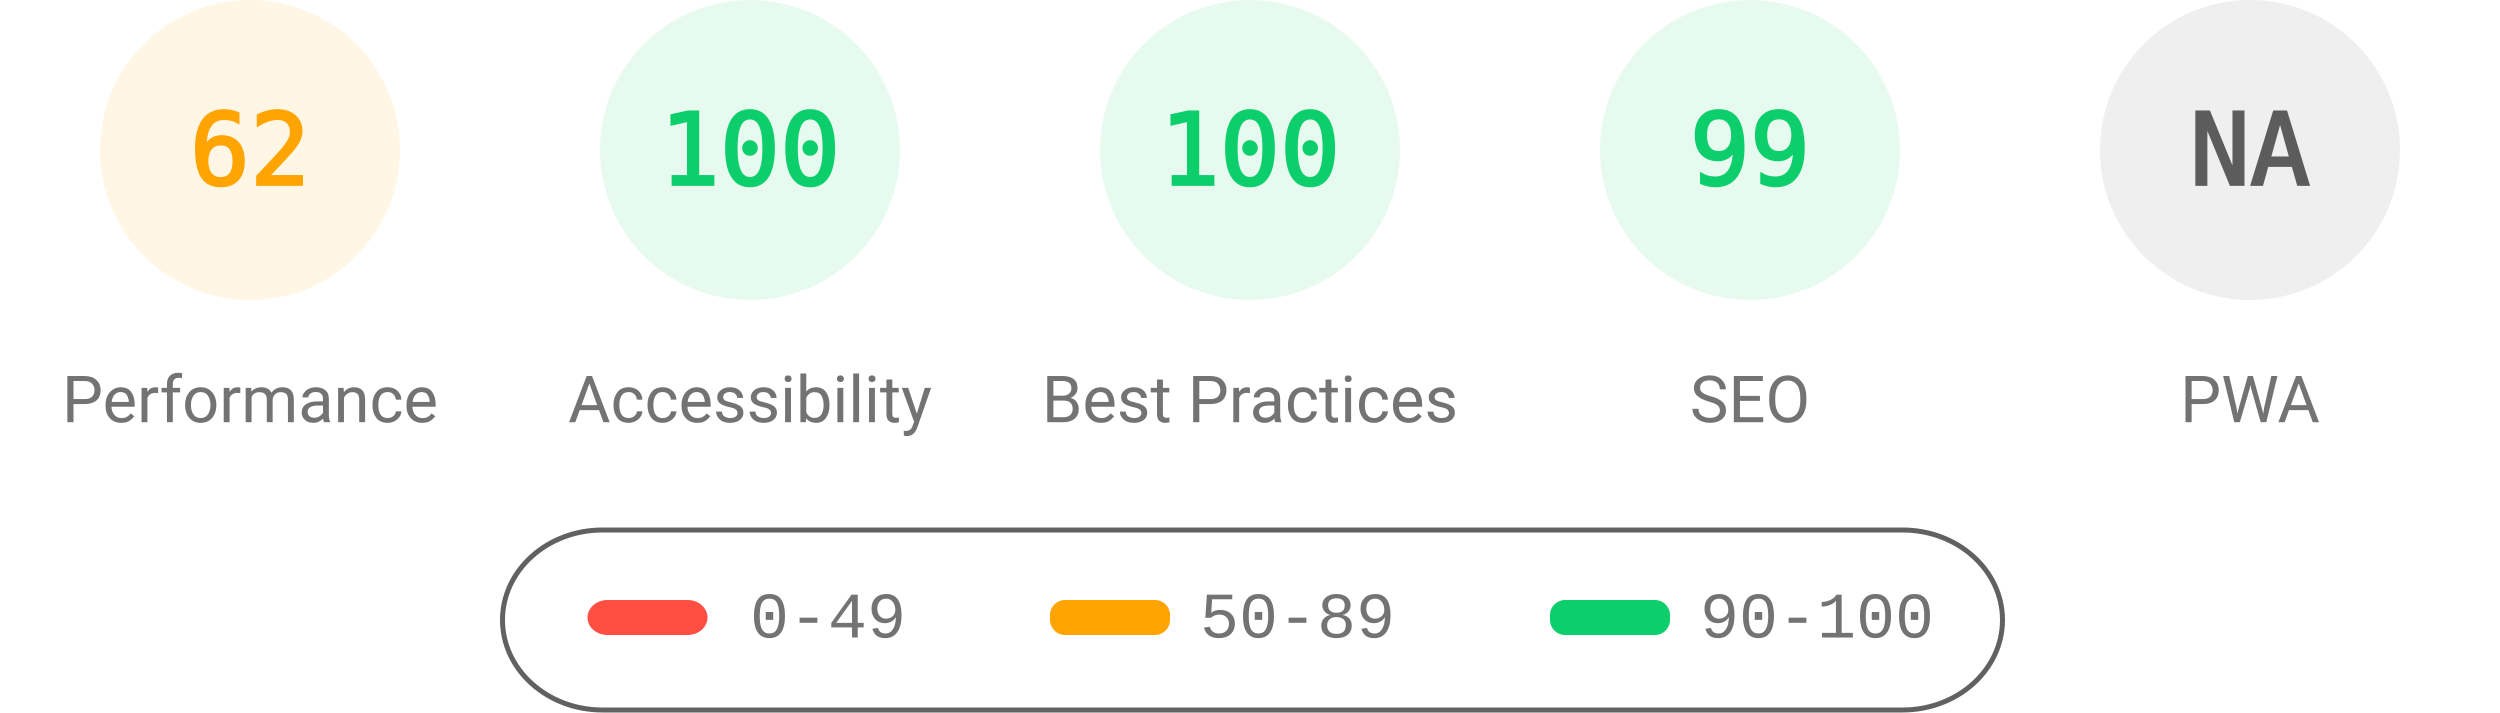
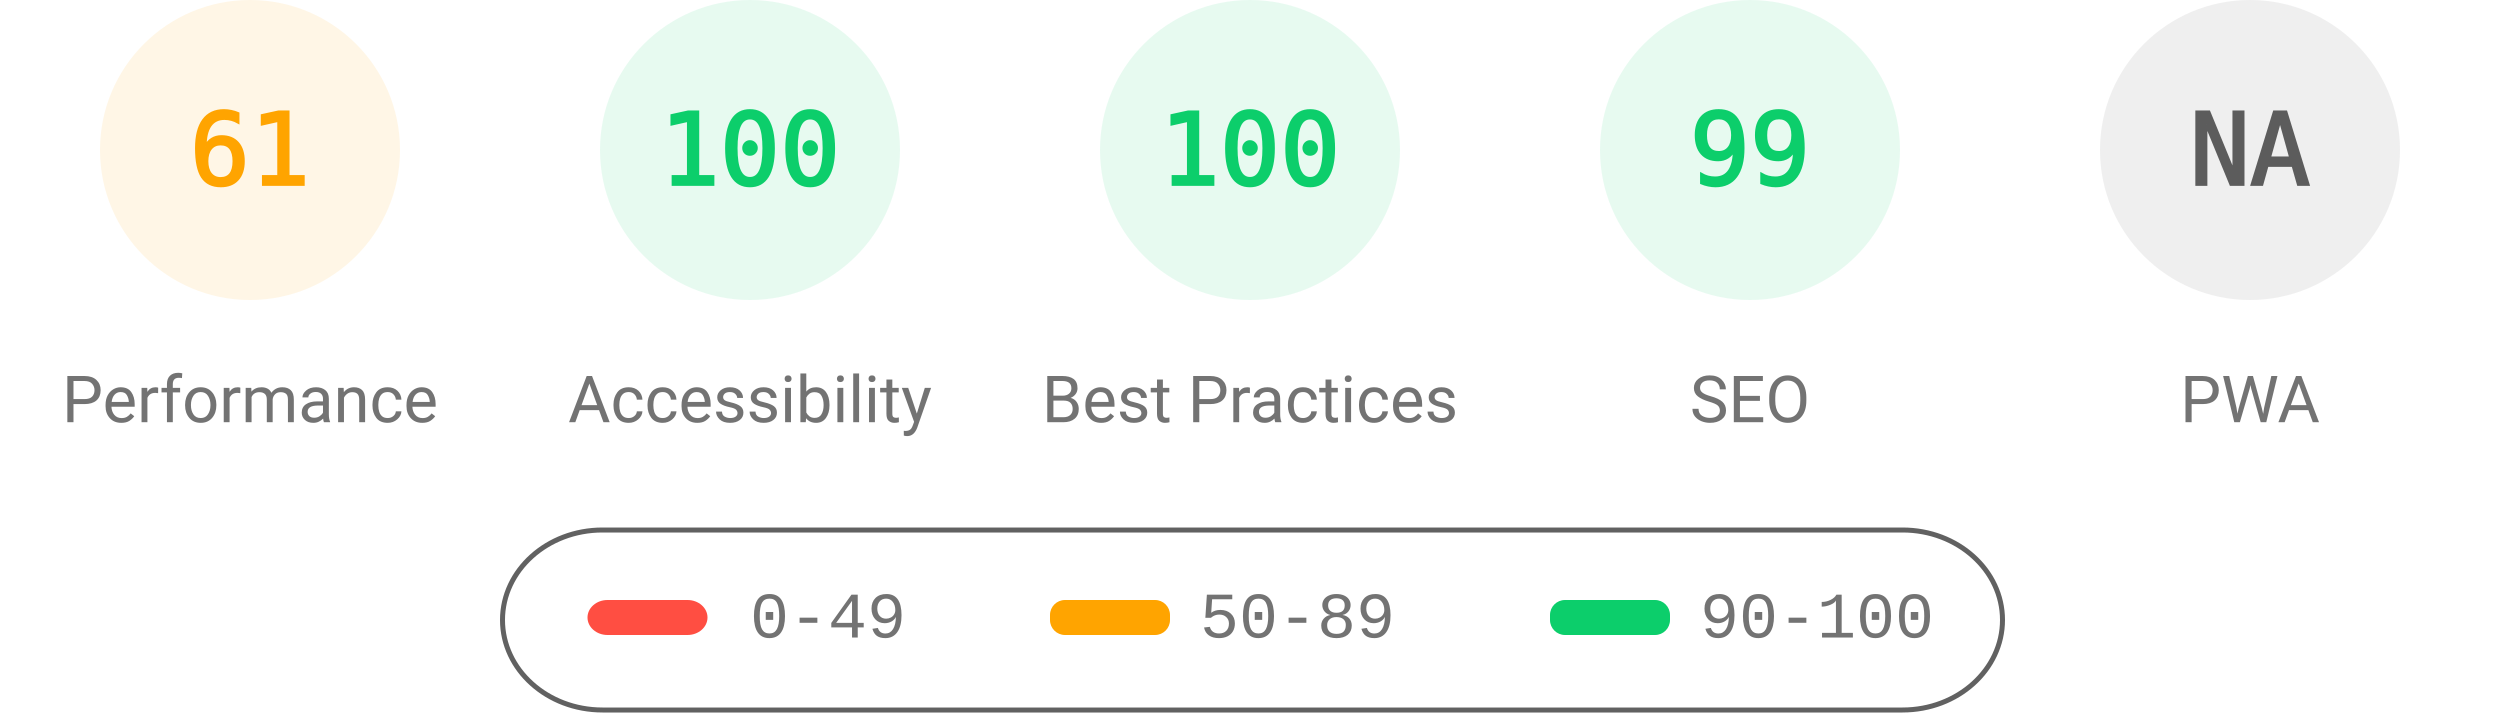
<svg xmlns="http://www.w3.org/2000/svg" fill="none" width="1000" height="285">
  <style>.gauge-base{opacity:.1}.gauge-arc{fill:none;animation-delay:250ms;stroke-linecap:round;transform:rotate(-90deg);transform-origin:100px 60px;animation:load-gauge 1s ease forwards}.guage-text{font-size:40px;font-family:monospace;text-align:center}.guage-red{color:#ff4e42;fill:#ff4e42;stroke:#ff4e42}.guage-orange{color:#ffa400;fill:#ffa400;stroke:#ffa400}.guage-green{color:#0cce6b;fill:#0cce6b;stroke:#0cce6b}.guage-undefined{color:#5c5c5c;fill:#5c5c5c;stroke:#5c5c5c}.guage-title{color:#737373;fill:#737373;stroke:none;font-size:26px;line-height:26px;font-family:Roboto,Halvetica,Arial,sans-serif}@keyframes load-gauge{from{stroke-dasharray:0 352.858}}</style>
  <svg class="guage-div guage-perf guage-orange" viewBox="0 0 200 200" width="200" height="200">
    <circle class="gauge-base" r="56" cx="100" cy="60" stroke-width="8" />
-     <circle class="gauge-arc guage-arc-1" r="56" cx="100" cy="60" stroke-width="8" style="stroke-dasharray:218.152,351.858" />
-     <text class="guage-text" x="100" y="60" alignment-baseline="central" dominant-baseline="central" text-anchor="middle">62</text>
+     <circle class="gauge-arc guage-arc-1" r="56" cx="100" cy="60" stroke-width="8" style="stroke-dasharray:214.633,351.858" />
+     <text class="guage-text" x="100" y="60" alignment-baseline="central" dominant-baseline="central" text-anchor="middle">61</text>
    <text class="guage-title" x="100" y="160" alignment-baseline="central" dominant-baseline="central" text-anchor="middle">Performance</text>
  </svg>
  <svg class="guage-div guage-acc guage-green" viewBox="0 0 200 200" width="200" height="200" x="200">
    <circle class="gauge-base" r="56" cx="100" cy="60" stroke-width="8" />
    <circle class="gauge-arc guage-arc-2" r="56" cx="100" cy="60" stroke-width="8" style="stroke-dasharray:351.858,351.858" />
    <text class="guage-text" x="100" y="60" alignment-baseline="central" dominant-baseline="central" text-anchor="middle">100</text>
    <text class="guage-title" x="100" y="160" alignment-baseline="central" dominant-baseline="central" text-anchor="middle">Accessibility</text>
  </svg>
  <svg class="guage-div guage-best guage-green" viewBox="0 0 200 200" width="200" height="200" x="400">
    <circle class="gauge-base" r="56" cx="100" cy="60" stroke-width="8" />
    <circle class="gauge-arc guage-arc-3" r="56" cx="100" cy="60" stroke-width="8" style="stroke-dasharray:351.858,351.858" />
    <text class="guage-text" x="100" y="60" alignment-baseline="central" dominant-baseline="central" text-anchor="middle">100</text>
    <text class="guage-title" x="100" y="160" alignment-baseline="central" dominant-baseline="central" text-anchor="middle">Best Practices</text>
  </svg>
  <svg class="guage-div guage-seo guage-green" viewBox="0 0 200 200" width="200" height="200" x="600">
    <circle class="gauge-base" r="56" cx="100" cy="60" stroke-width="8" />
    <circle class="gauge-arc guage-arc-4" r="56" cx="100" cy="60" stroke-width="8" style="stroke-dasharray:348.339,351.858" />
    <text class="guage-text" x="100" y="60" alignment-baseline="central" dominant-baseline="central" text-anchor="middle">99</text>
    <text class="guage-title" x="100" y="160" alignment-baseline="central" dominant-baseline="central" text-anchor="middle">SEO</text>
  </svg>
  <svg class="guage-div guage-pwa guage-undefined" viewBox="0 0 200 200" width="200" height="200" x="800">
    <circle class="gauge-base" r="56" cx="100" cy="60" stroke-width="8" />
    <circle class="gauge-arc guage-arc-4" r="56" cx="100" cy="60" stroke-width="8" style="stroke-dasharray:351.858,351.858" />
    <text class="guage-text" x="100" y="60" alignment-baseline="central" dominant-baseline="central" text-anchor="middle">NA</text>
    <text class="guage-title" x="100" y="160" alignment-baseline="central" dominant-baseline="central" text-anchor="middle">PWA</text>
  </svg>
  <svg width="604" height="76" x="200" y="210">
    <path fill="none" id="canvas_background" d="M-1-1h604v80H-1z" />
    <rect fill-opacity="0" stroke="#616161" stroke-width="2" rx="40" id="svg_2" height="72" width="600" y="2" x="1" fill="#000" />
    <rect stroke="#000" rx="8" id="svg_3" height="14" width="48" y="30" x="35" stroke-opacity="null" stroke-width="0" fill="#ff4e42" />
    <rect stroke="#000" rx="6" id="svg_4" height="14" width="48" y="30" x="220" stroke-opacity="null" stroke-width="0" fill="#ffa400" />
    <rect stroke="#000" rx="6" id="svg_5" height="14" width="48" y="30" x="420" stroke-opacity="null" stroke-width="0" fill="#0cce6b" />
    <text xml:space="preserve" text-anchor="start" font-family="'Courier New', Courier, monospace" font-size="26" id="svg_6" y="45" x="100" stroke-opacity="null" stroke-width="0" stroke="#000" fill="#737373">0-49</text>
    <text xml:space="preserve" text-anchor="start" font-family="'Courier New', Courier, monospace" font-size="26" id="svg_7" y="45" x="280" stroke-opacity="null" stroke-width="0" stroke="#000" fill="#737373">50-89</text>
    <text xml:space="preserve" text-anchor="start" font-family="'Courier New', Courier, monospace" font-size="26" id="svg_8" y="45" x="480" stroke-opacity="null" stroke-width="0" stroke="#000" fill="#737373">90-100</text>
  </svg>
</svg>
